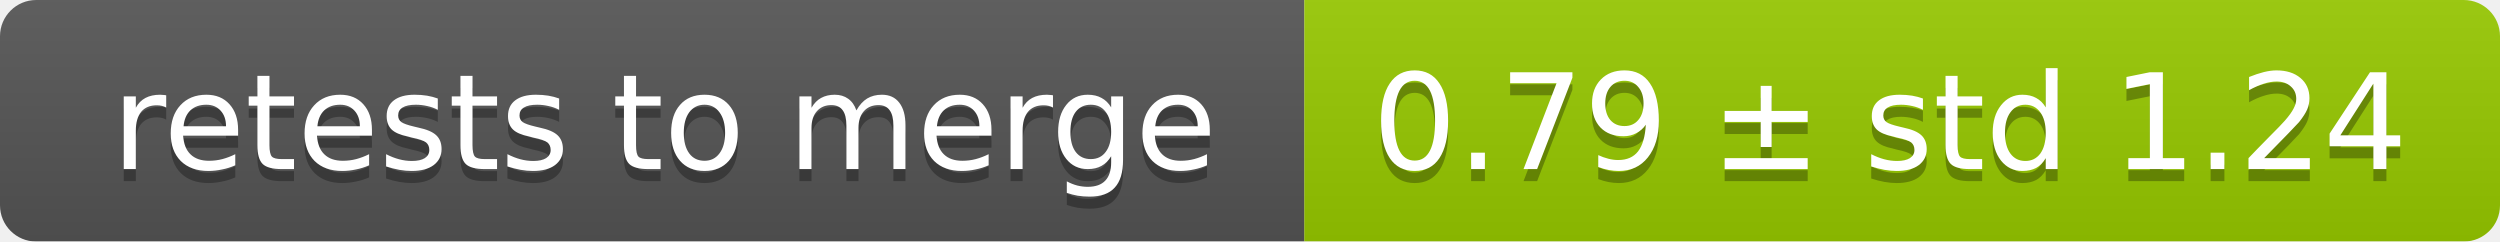
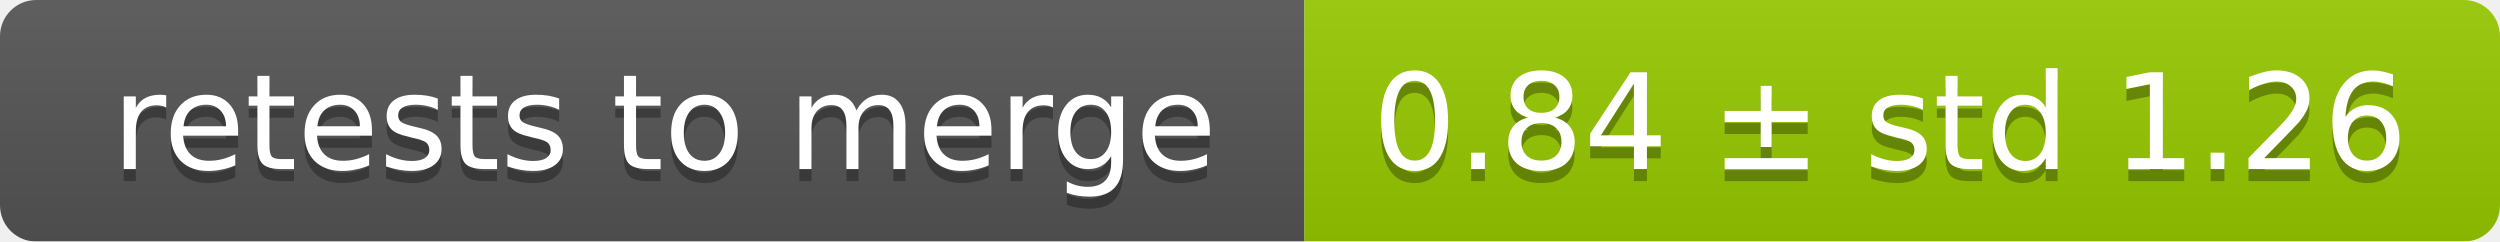
<svg xmlns="http://www.w3.org/2000/svg" width="207" height="20">
  <linearGradient id="smooth" x2="0" y2="100%">
    <stop offset="0" stop-color="#bbb" stop-opacity=".1" />
    <stop offset="1" stop-opacity=".1" />
  </linearGradient>
  <mask id="round">
    <rect width="207" height="20" rx="3" fill="#fff" />
  </mask>
  <g mask="url(#round)">
    <rect width="108" height="20" fill="#555" />
    <rect x="108" width="99" height="20" fill="#97ca00" />
    <rect width="207" height="20" fill="url(#smooth)" />
  </g>
  <g fill="#fff" text-anchor="middle" font-family="DejaVu Sans,Verdana,Geneva,sans-serif" font-size="11">
    <text x="55" y="15" fill="#010101" fill-opacity=".3">retests to merge</text>
    <text x="55" y="14">retests to merge</text>
-     <text x="156.5" y="15" fill="#010101" fill-opacity=".3">0.79 ± std 1.24</text>
-     <text x="156.5" y="14">0.79 ± std 1.24</text>
+     <text x="156.5" y="15" fill="#010101" fill-opacity=".3">0.84 ± std 1.26</text>
+     <text x="156.5" y="14">0.84 ± std 1.26</text>
  </g>
</svg>
